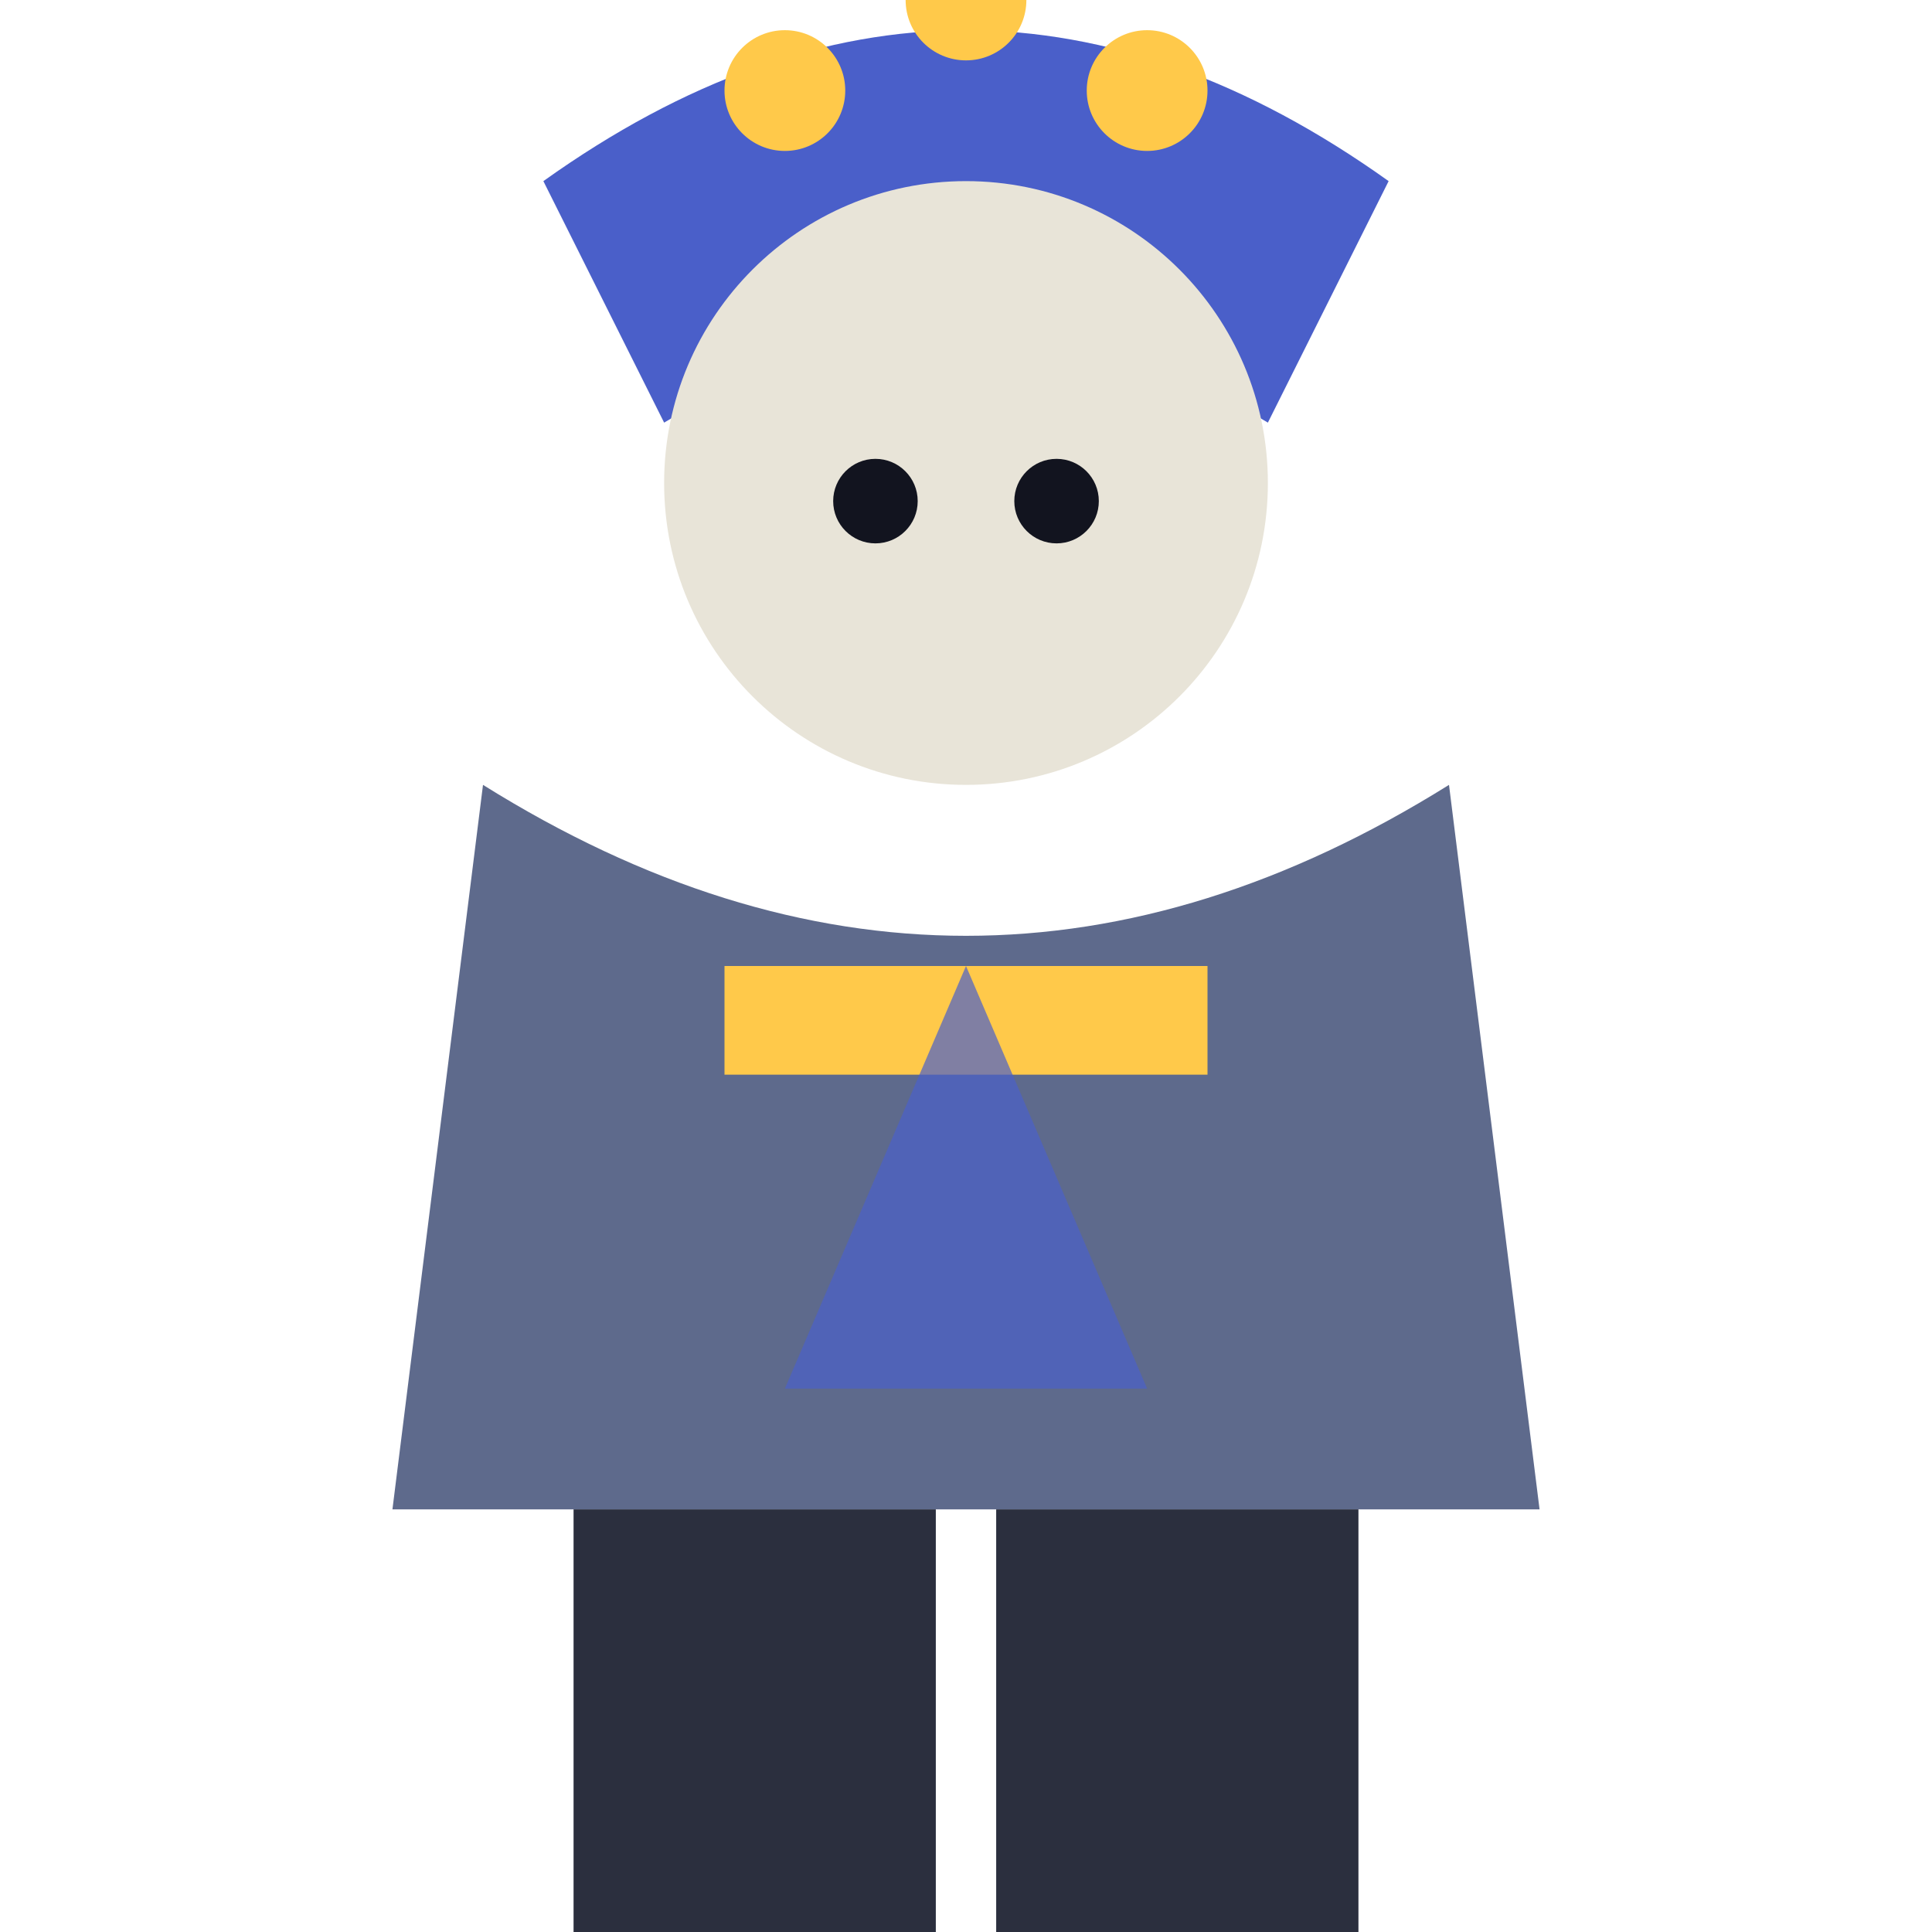
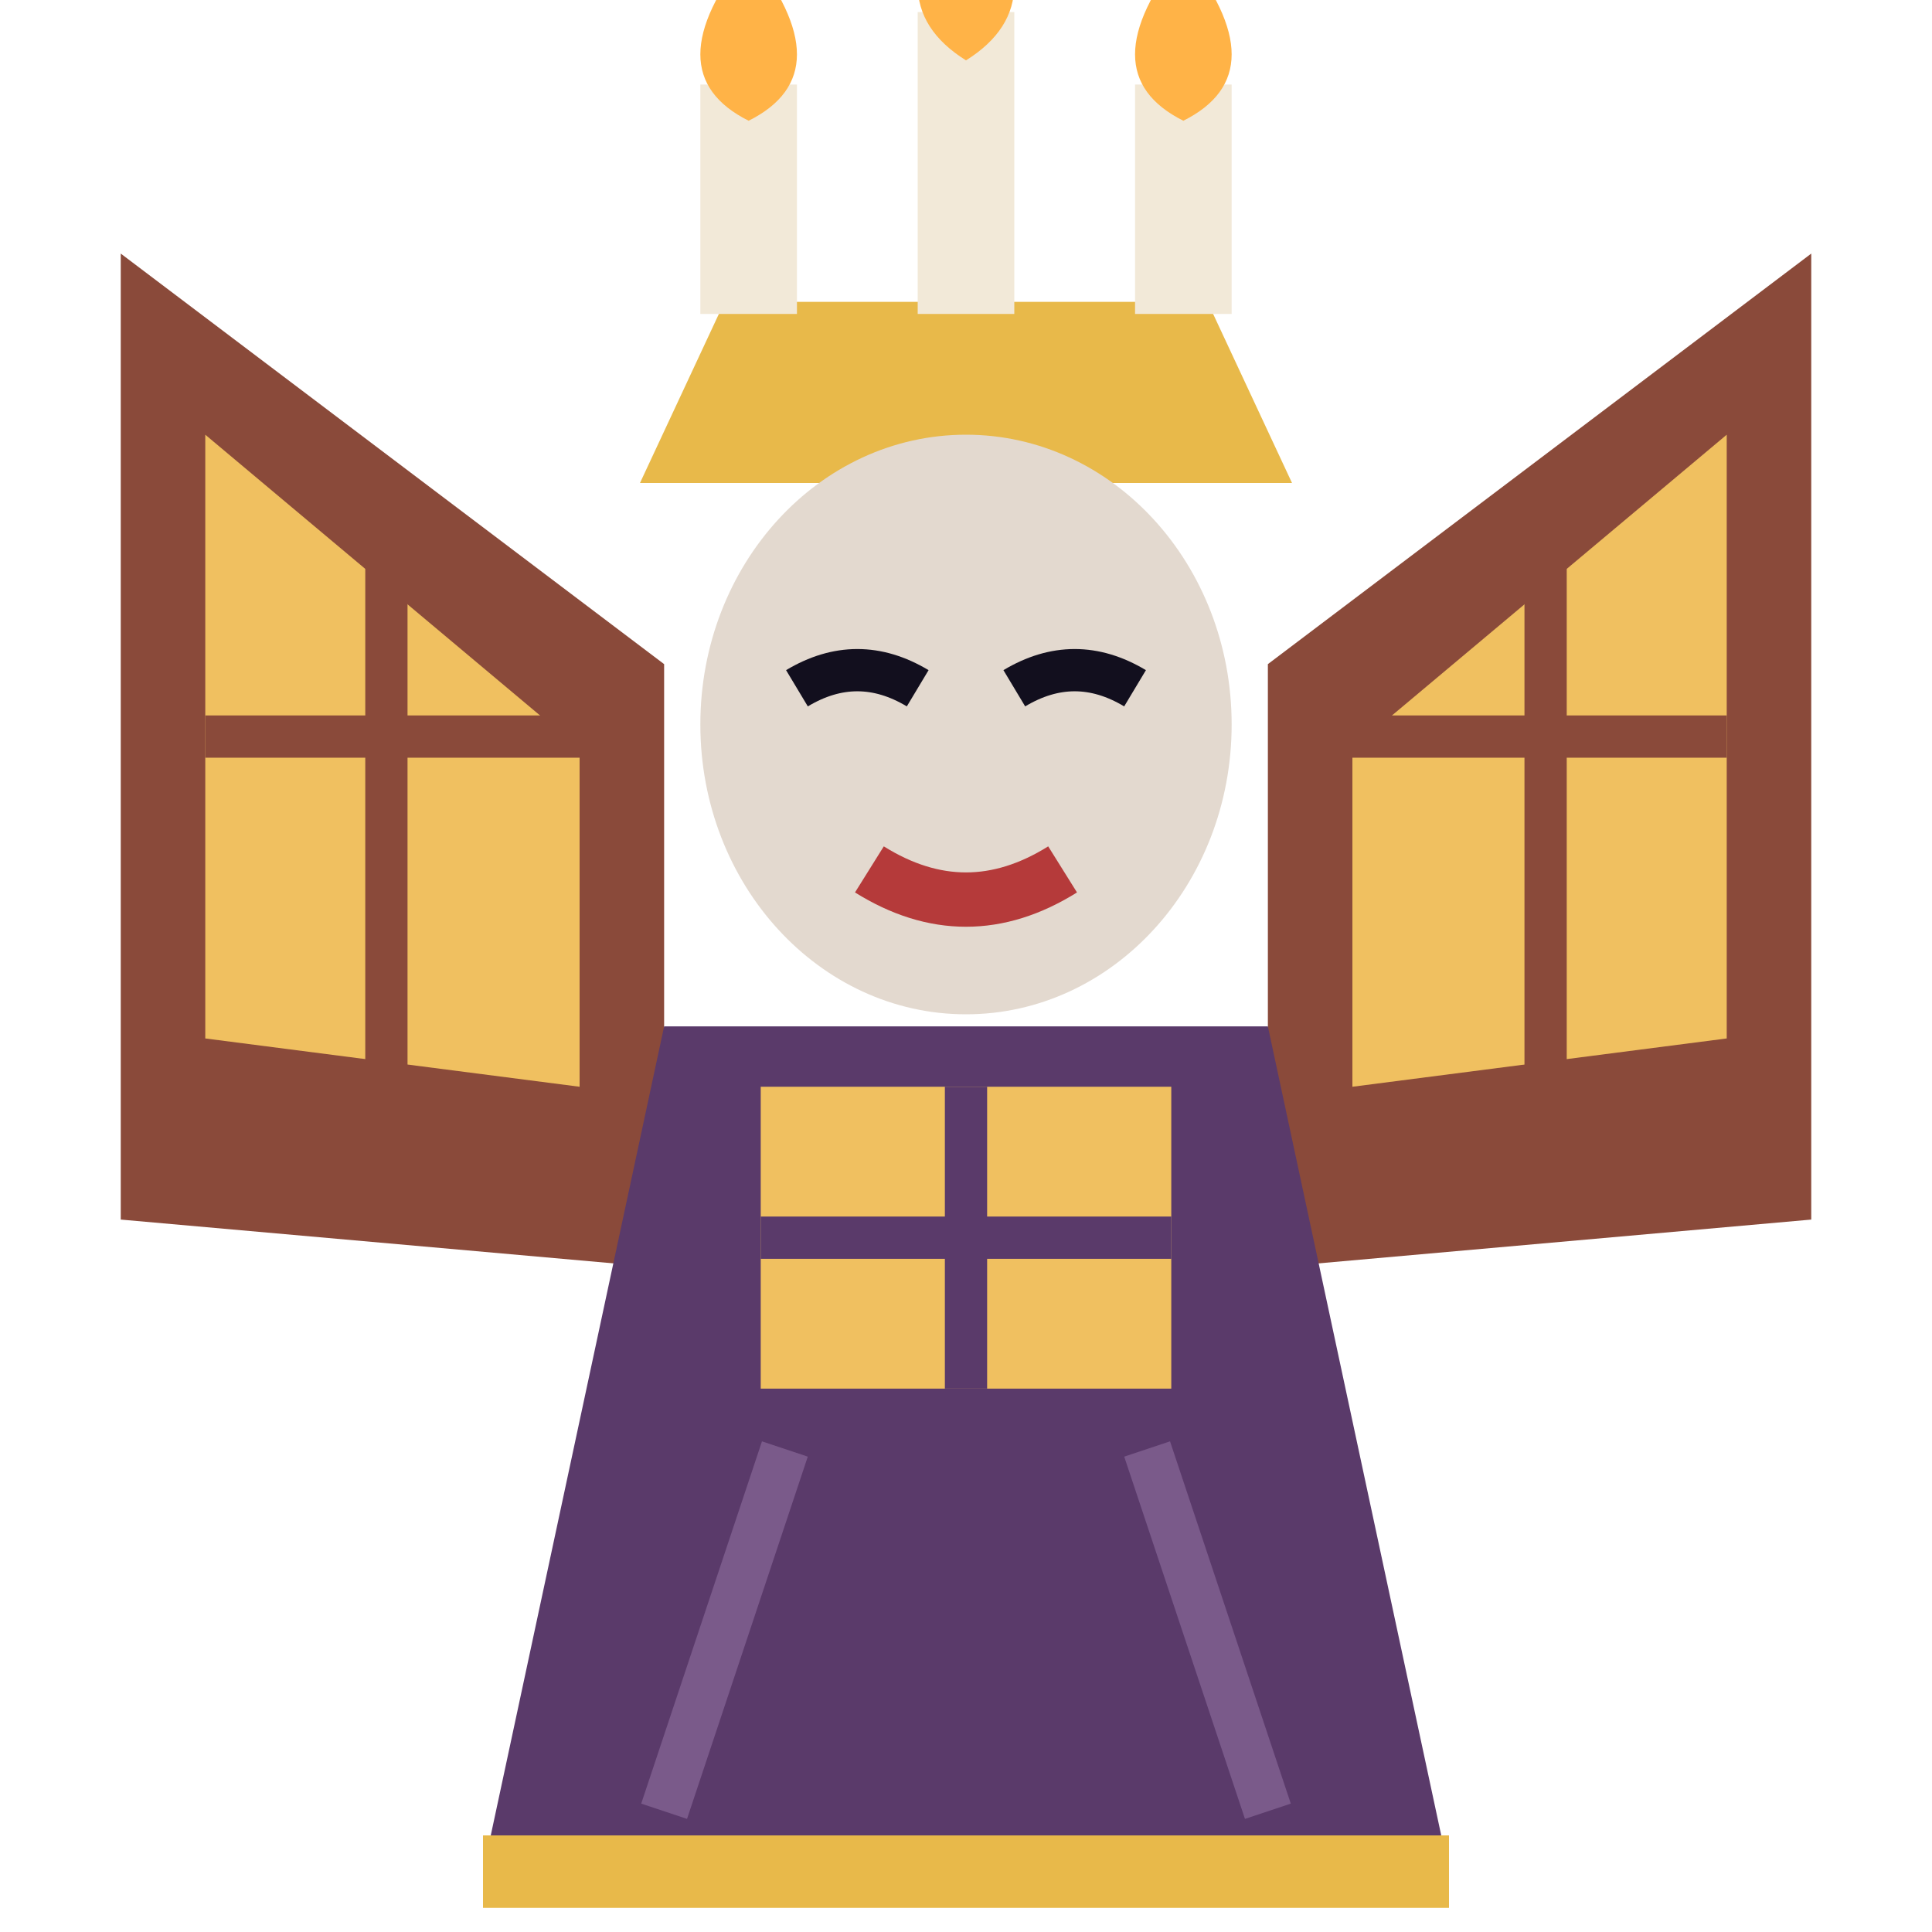
<svg xmlns="http://www.w3.org/2000/svg" viewBox="0 0 32 32">
-   <path d="M9,3 Q16,-2 23,3 L21,7 Q16,4 11,7 Z" fill="#4A5FC9" />
-   <circle cx="13" cy="1.5" r="1" fill="#FFC94A" />
-   <circle cx="16" cy="0" r="1" fill="#FFC94A" />
-   <circle cx="19" cy="1.5" r="1" fill="#FFC94A" />
-   <circle cx="16" cy="8" r="5" fill="#E8E4D8" />
-   <circle cx="14.5" cy="8.3" r="0.7" fill="#12141f" />
-   <circle cx="17.5" cy="8.3" r="0.7" fill="#12141f" />
-   <path d="M8,13 L6.5,25 L25.5,25 L24,13 Q16,18 8,13 Z" fill="#5E6A8C" />
-   <rect x="12" y="16" width="8" height="1.8" fill="#FFC94A" />
-   <path d="M16,16 L13,23 L19,23 Z" fill="#4A5FC9" opacity="0.7" />
-   <rect x="9.5" y="25" width="6" height="7" fill="#2B2F3E" />
-   <rect x="16.5" y="25" width="6" height="7" fill="#2B2F3E" />
+   <path d="M11,11 L2,4.2 V20.2 L11,21 Z" fill="#8A4A3A" />
+   <path d="M21,11 L30,4.2 V20.2 L21,21 Z" fill="#8A4A3A" />
+   <path d="M3.4,7.2 L9.6,12.4 V18 L3.4,17.2 Z" fill="#F0C060" />
+   <path d="M28.6,7.2 L22.4,12.4 V18 L28.6,17.2 Z" fill="#F0C060" />
+   <path d="M6.4,8.0 V19.8 M3.4,12.2 H9.6 M25.6,8.0 V19.8 M28.6,12.2 H22.4" stroke="#8A4A3A" stroke-width="0.7" />
+   <path d="M10.6,8 H21.4 L20,5 H12 Z" fill="#E8B94A" />
+   <rect x="11.6" y="1.4" width="1.6" height="3.8" fill="#F2E9D8" />
+   <rect x="15.2" y="0.2" width="1.6" height="5" fill="#F2E9D8" />
+   <rect x="18.8" y="1.4" width="1.6" height="3.8" fill="#F2E9D8" />
+   <path d="M12.4,-0.8 Q14,1.2 12.4,2 Q10.8,1.2 12.4,-0.8 Z M16,-2 Q17.6,0 16,1 Q14.4,0 16,-2 Z M19.6,-0.8 Q21.2,1.2 19.6,2 Q18,1.2 19.6,-0.8 Z" fill="#FFB347" />
+   <ellipse cx="16" cy="12" rx="4.4" ry="4.8" fill="#E3D9CF" />
+   <path d="M13.2,11.4 q1,-0.6 2,0 M16.8,11.4 q1,-0.6 2,0" stroke="#120F1E" stroke-width="0.7" fill="none" />
+   <path d="M14.4,14.4 Q16,15.4 17.6,14.4" stroke="#B53A3A" stroke-width="0.9" fill="none" />
+   <path d="M11,17 H21 L24,31 H8 Z" fill="#5A3A6A" />
+   <rect x="12.6" y="18" width="6.8" height="5" fill="#F0C060" />
+   <path d="M16,18 V23 M12.6,20.5 H19.4" stroke="#5A3A6A" stroke-width="0.7" />
+   <path d="M8,31 H24" stroke="#E8B94A" stroke-width="1.2" />
+   <path d="M13,24 L11,30 M19,24 L21,30" stroke="#7A5A8A" stroke-width="0.8" />
</svg>
